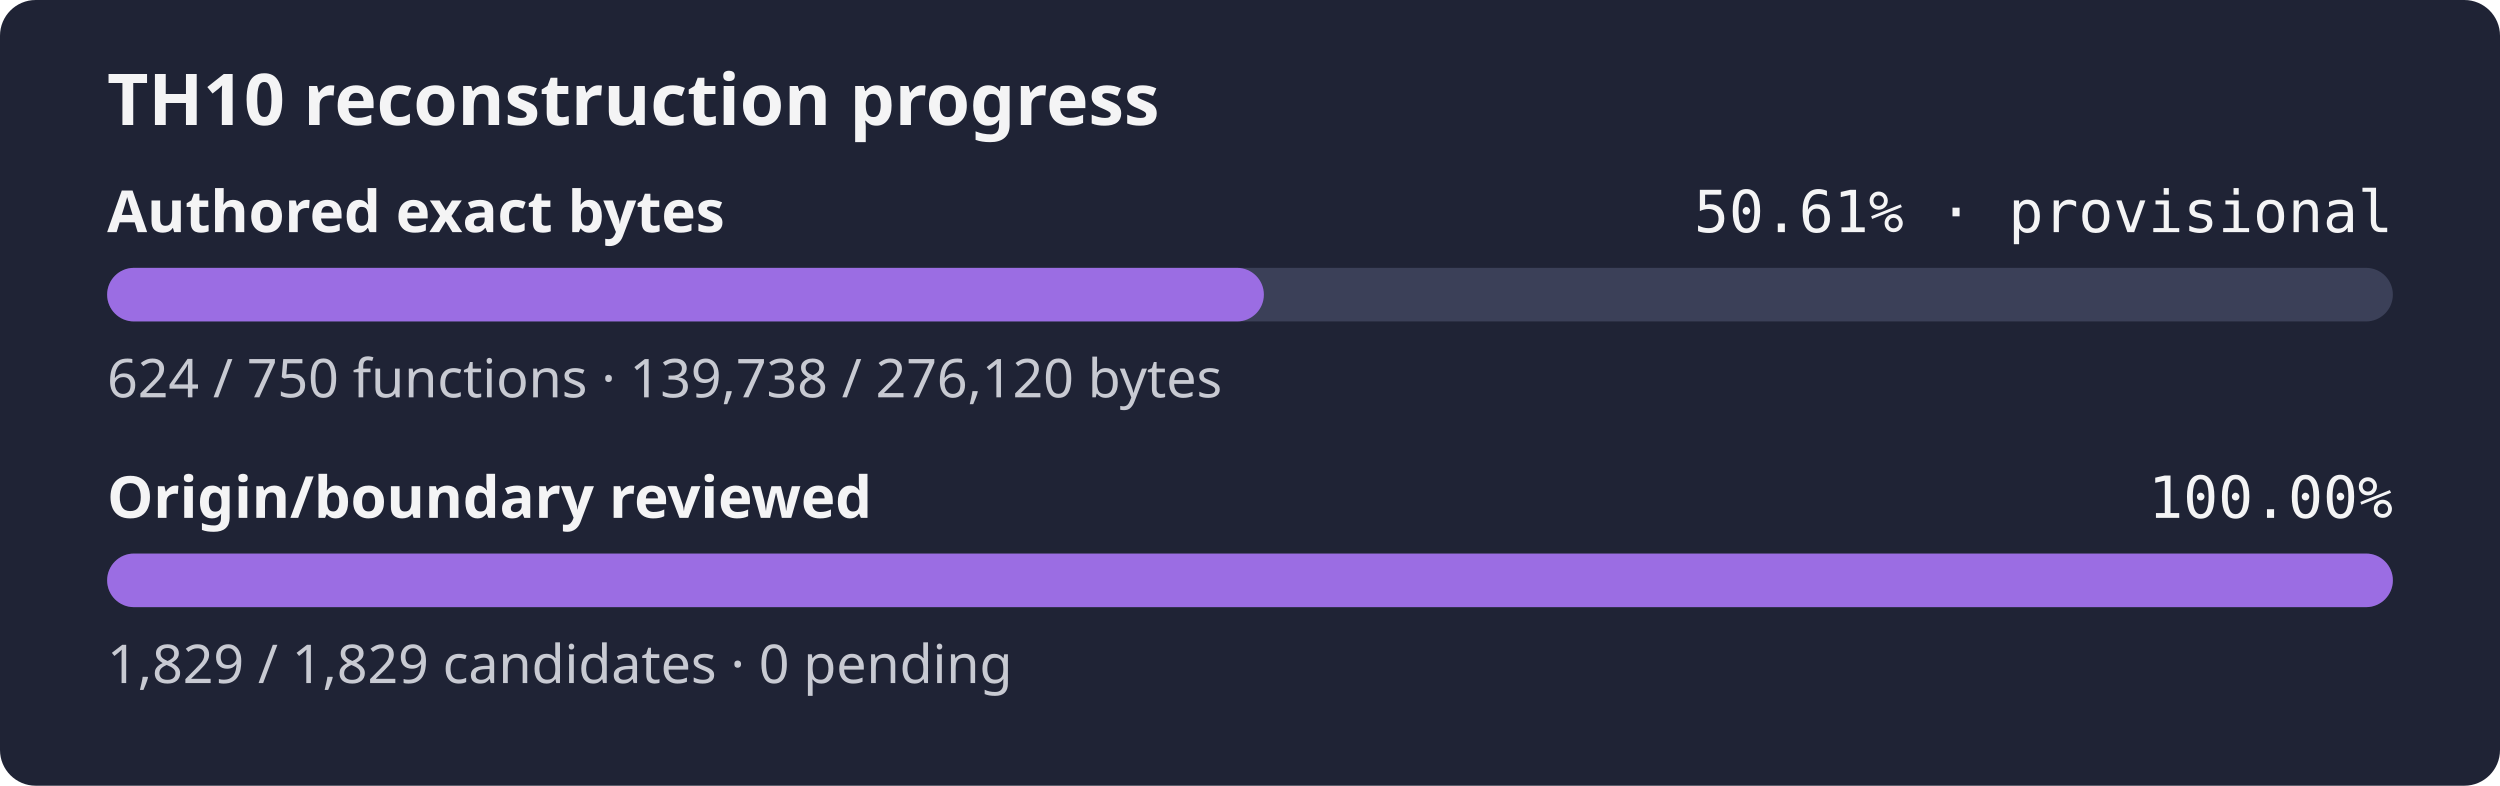
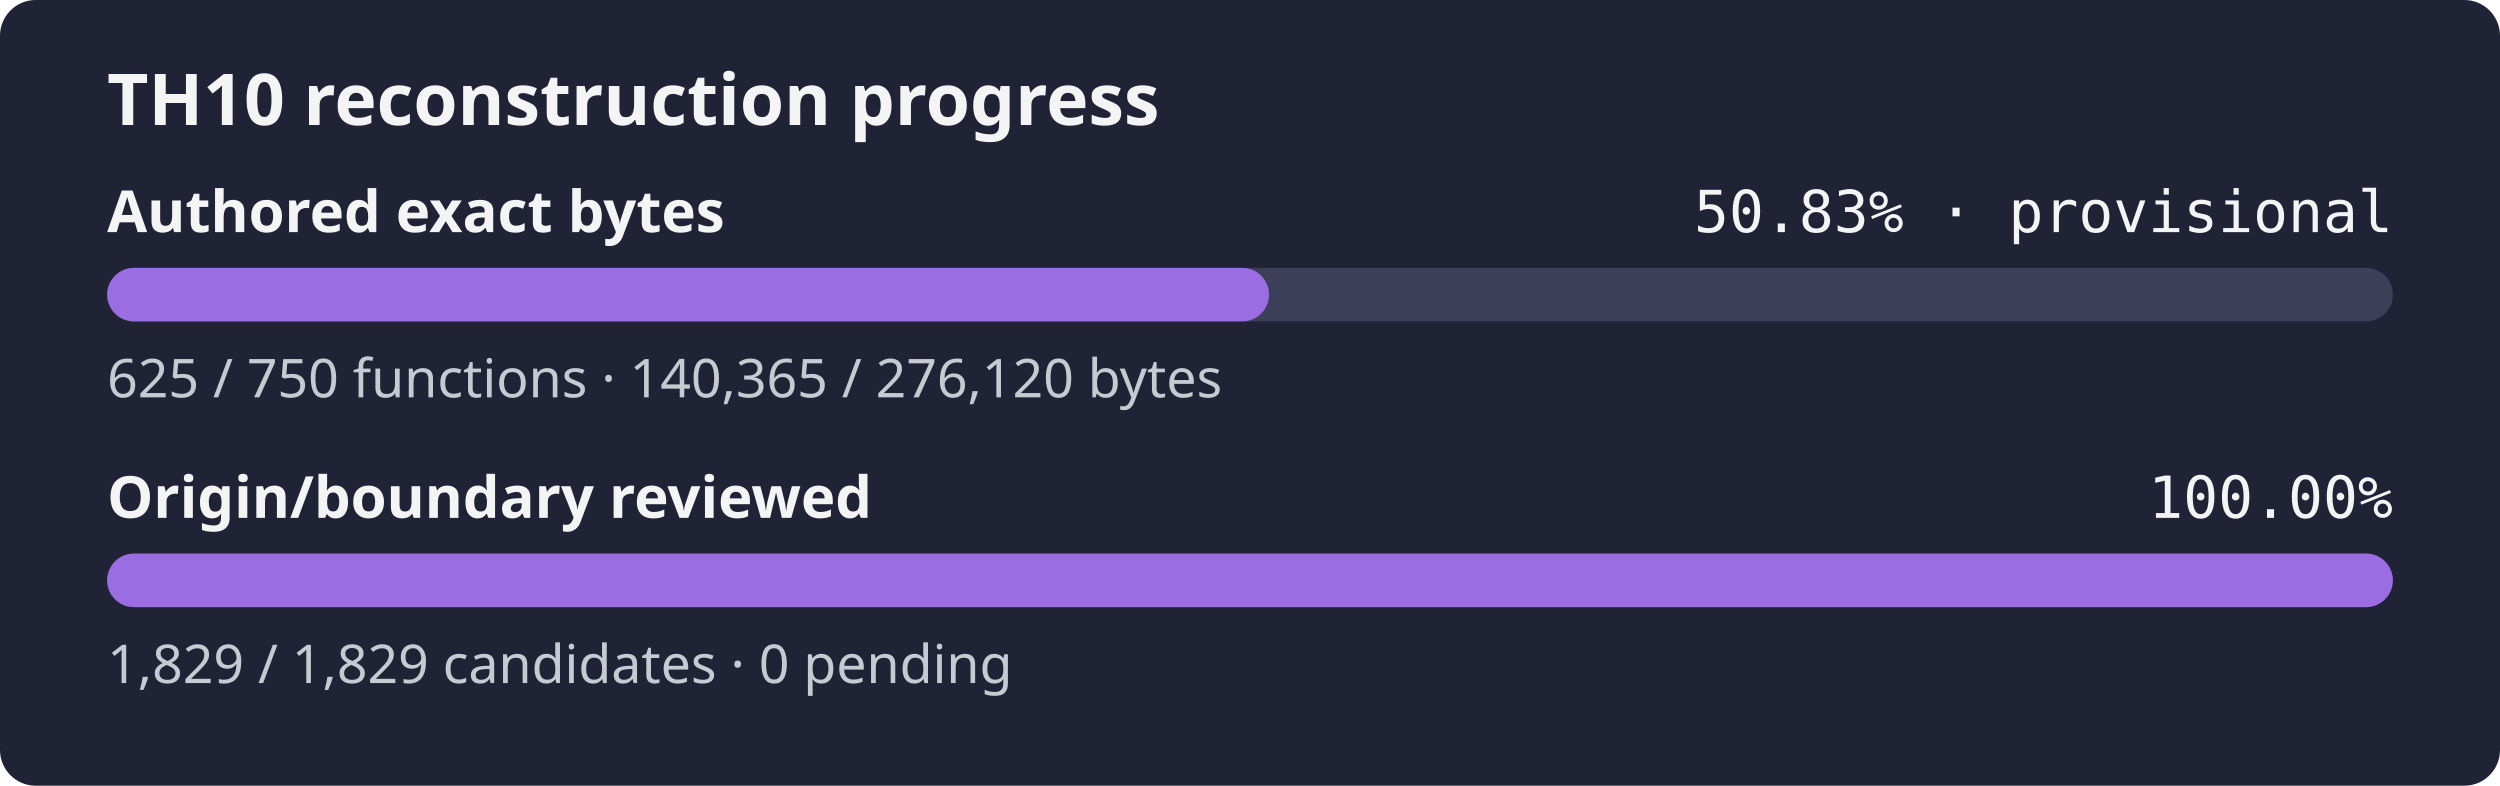
- <svg xmlns="http://www.w3.org/2000/svg" width="560" height="176" role="img" aria-label="TH10 reconstruction progress: currently classified authored bytes 50.61% exact, provisional inventory, origin and boundary review 100.00%">
+ <svg xmlns="http://www.w3.org/2000/svg" width="560" height="176" role="img" aria-label="TH10 reconstruction progress: currently classified authored bytes 50.83% exact, provisional inventory, origin and boundary review 100.00%">
  <rect width="560" height="176" rx="8" fill="#1f2335" />
  <text x="24" y="28" fill="#f4f4f5" font-family="sans-serif" font-size="16" font-weight="600">TH10 reconstruction progress</text>
  <text x="24" y="52" fill="#f4f4f5" font-family="sans-serif" font-size="13" font-weight="600">Authored exact bytes</text>
-   <text x="536" y="52" fill="#f4f4f5" text-anchor="end" font-family="monospace" font-size="13">50.61% · provisional</text>
+   <text x="536" y="52" fill="#f4f4f5" text-anchor="end" font-family="monospace" font-size="13">50.83% · provisional</text>
  <rect x="24" y="60" width="512" height="12" rx="6" fill="#3b4058" />
-   <rect x="24" y="60" width="259.11" height="12" rx="6" fill="#9b6de3" />
-   <text x="24" y="89" fill="#c8cad2" font-family="sans-serif" font-size="12">624 / 750 functions · 139,738 / 276,120 bytes</text>
+   <rect x="24" y="60" width="260.27" height="12" rx="6" fill="#9b6de3" />
+   <text x="24" y="89" fill="#c8cad2" font-family="sans-serif" font-size="12">625 / 750 functions · 140,365 / 276,120 bytes</text>
  <text x="24" y="116" fill="#f4f4f5" font-family="sans-serif" font-size="13" font-weight="600">Origin/boundary reviewed</text>
  <text x="536" y="116" fill="#f4f4f5" text-anchor="end" font-family="monospace" font-size="13">100.00%</text>
  <rect x="24" y="124" width="512" height="12" rx="6" fill="#3b4058" />
  <rect x="24" y="124" width="512.00" height="12" rx="6" fill="#9b6de3" />
  <text x="24" y="153" fill="#c8cad2" font-family="sans-serif" font-size="12">1,829 / 1,829 candidates · 0 pending</text>
</svg>
